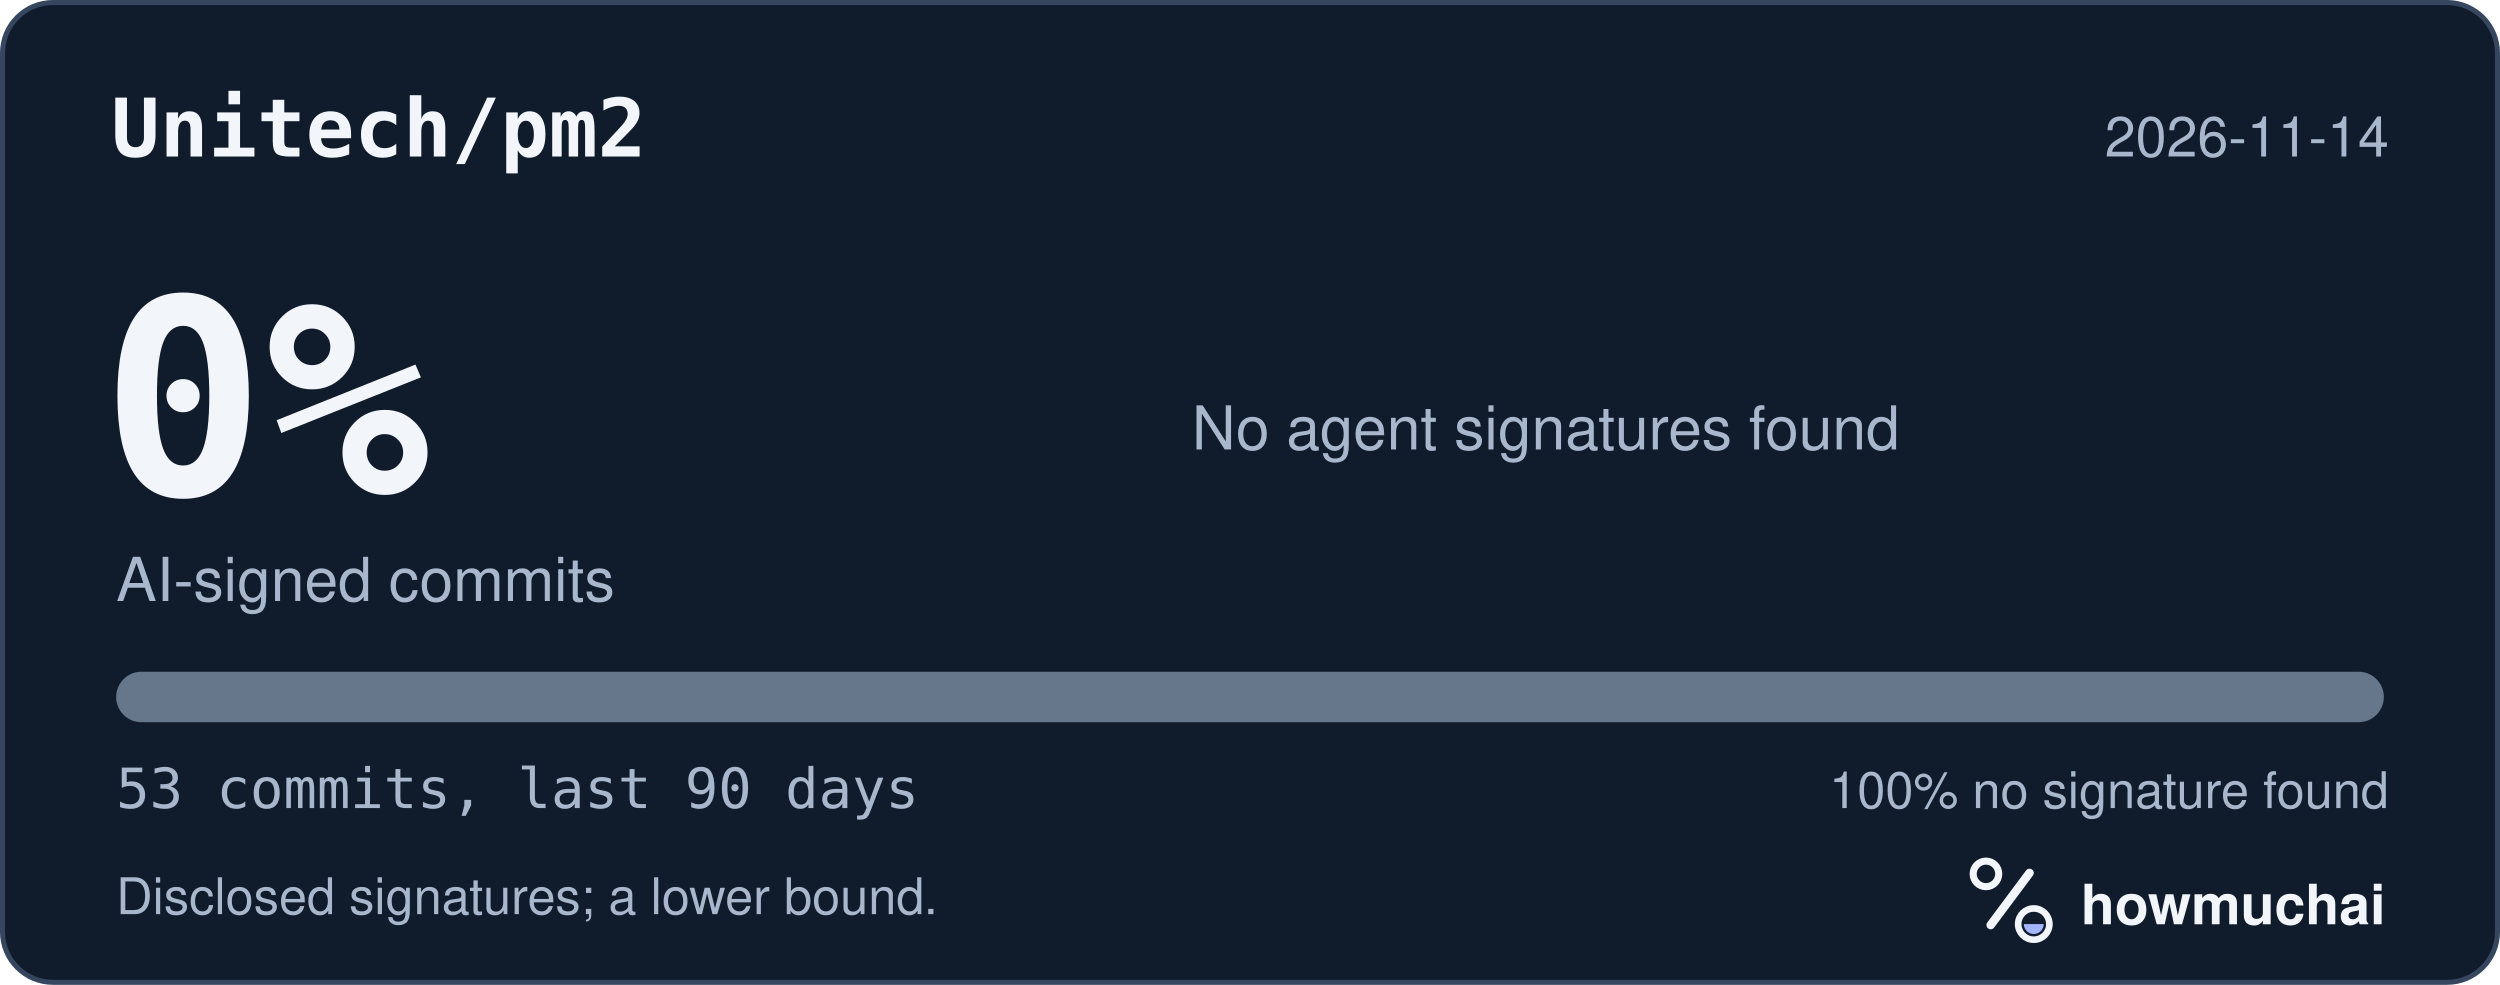
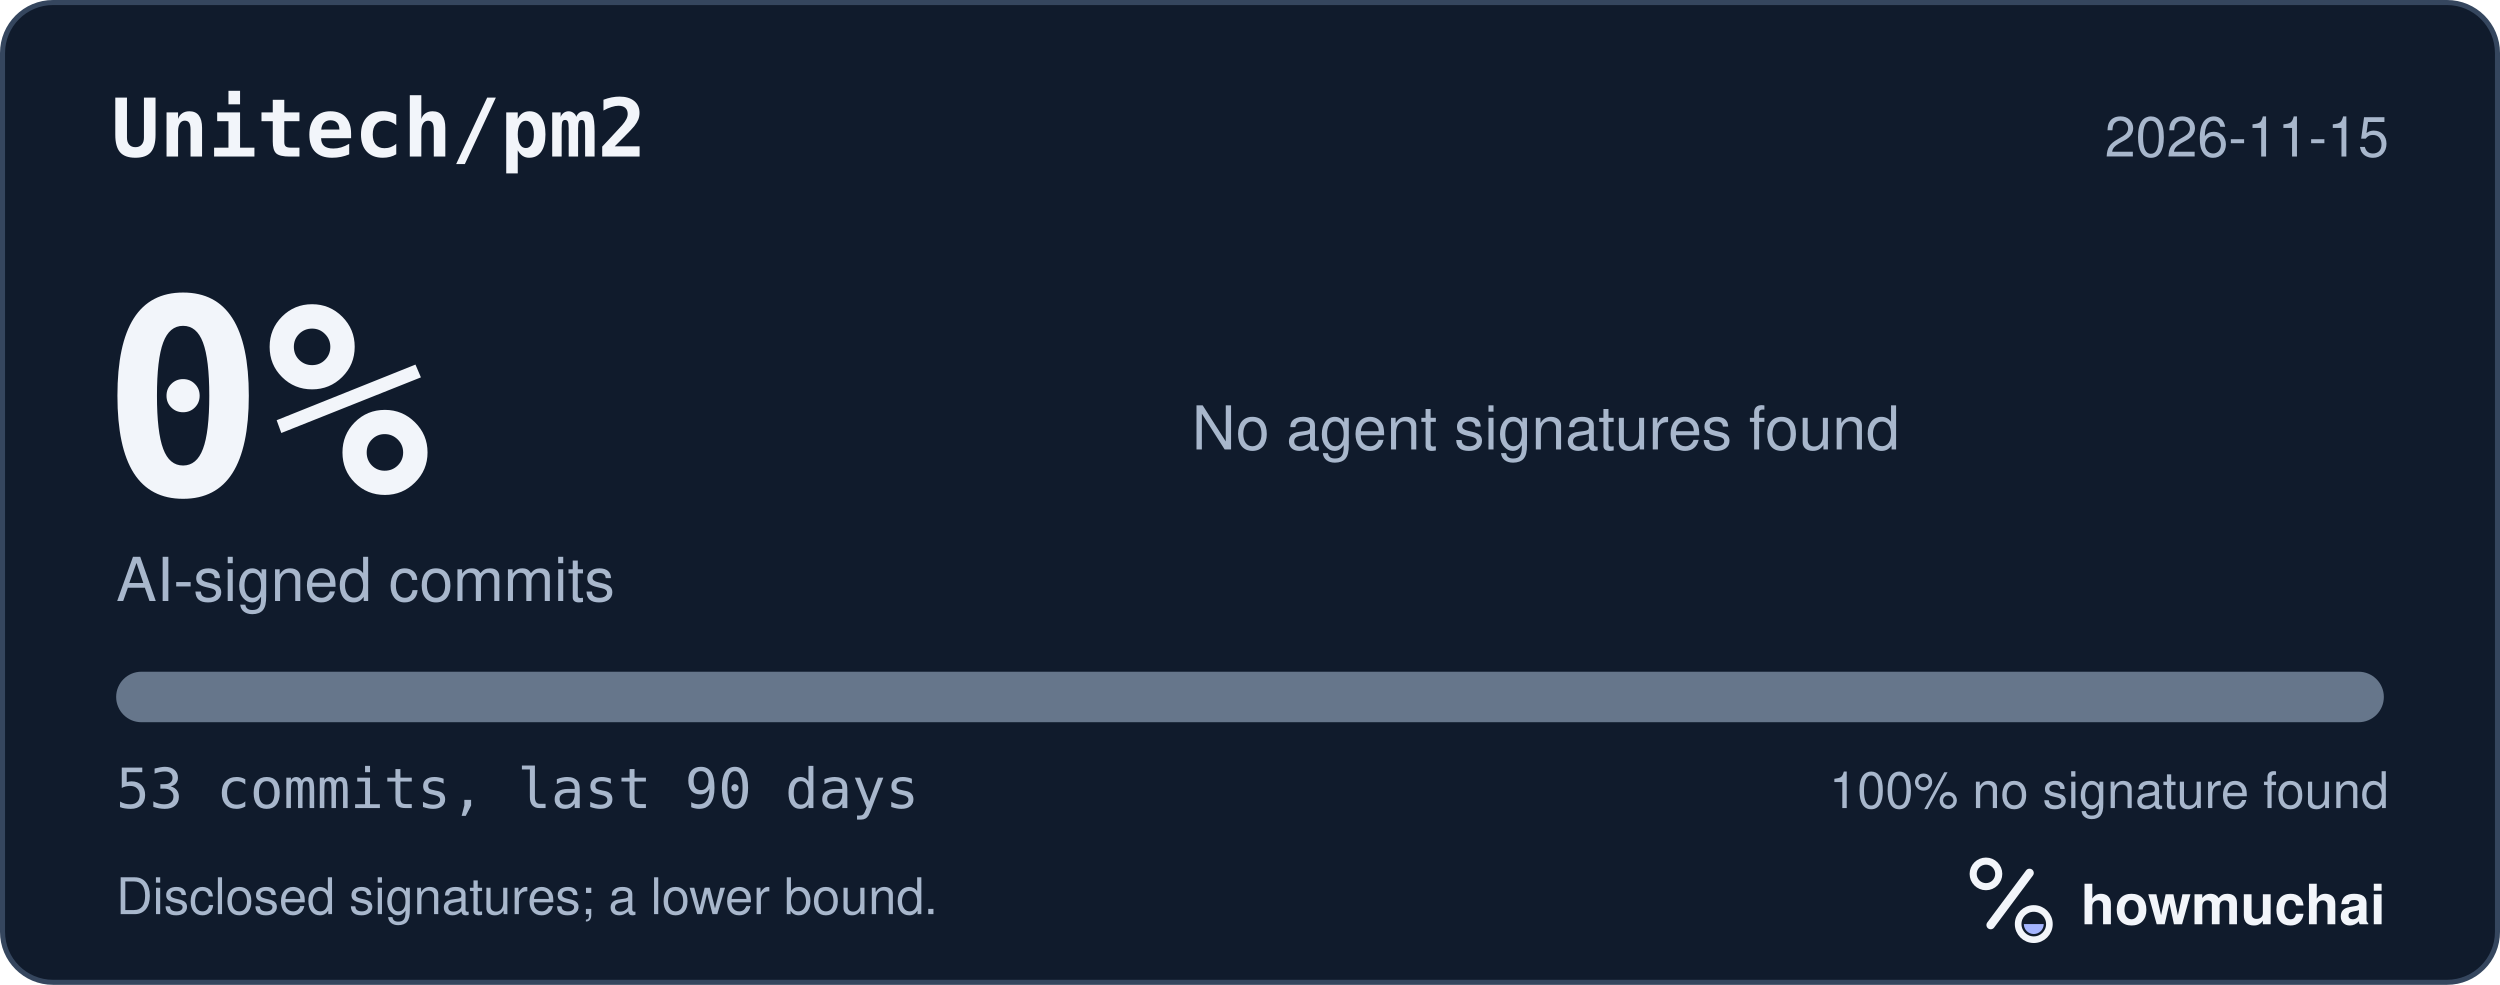
<svg xmlns="http://www.w3.org/2000/svg" width="495" height="195" viewBox="0 0 495 195" role="img" aria-labelledby="hm-t hm-d">
  <rect x="0.5" y="0.5" width="494" height="194" rx="10" fill="#101B2C" stroke="#35465E" />
  <text x="22" y="31" fill="#F2F5FA" font-family="ui-monospace, SF Mono, Menlo, Consolas, IBM Plex Mono, monospace" font-size="16" font-weight="600">Unitech/pm2</text>
-   <text x="473" y="31" fill="#A8B7CC" font-family="-apple-system, BlinkMacSystemFont, Segoe UI, Helvetica, Arial, Fira Sans, sans-serif" font-size="11" text-anchor="end">2026-11-14</text>
+   <text x="473" y="31" fill="#A8B7CC" font-family="-apple-system, BlinkMacSystemFont, Segoe UI, Helvetica, Arial, Fira Sans, sans-serif" font-size="11" text-anchor="end">2026-11-15</text>
  <text x="20" y="98" fill="#F2F5FA" font-family="ui-monospace, SF Mono, Menlo, Consolas, IBM Plex Mono, monospace" font-size="54" font-weight="700">0%</text>
  <text x="23" y="119" fill="#A8B7CC" font-family="-apple-system, BlinkMacSystemFont, Segoe UI, Helvetica, Arial, Fira Sans, sans-serif" font-size="12">AI-signed commits</text>
  <text x="236" y="89" fill="#A8B7CC" font-family="-apple-system, BlinkMacSystemFont, Segoe UI, Helvetica, Arial, Fira Sans, sans-serif" font-size="12">No agent signatures found</text>
  <defs>
    <clipPath id="hm-bar">
      <rect x="23" y="133" width="449" height="10" rx="5" />
    </clipPath>
  </defs>
  <rect x="23" y="133" width="449" height="10" rx="5" fill="#66768B" />
  <g clip-path="url(#hm-bar)" />
  <text x="23" y="160" fill="#A8B7CC" font-family="ui-monospace, SF Mono, Menlo, Consolas, IBM Plex Mono, monospace" font-size="11">53 commits, last 90 days</text>
  <text x="473" y="160" fill="#A8B7CC" font-family="-apple-system, BlinkMacSystemFont, Segoe UI, Helvetica, Arial, Fira Sans, sans-serif" font-size="10" text-anchor="end">100% no signature found</text>
  <text x="23" y="181" fill="#A8B7CC" font-family="-apple-system, BlinkMacSystemFont, Segoe UI, Helvetica, Arial, Fira Sans, sans-serif" font-size="10">Disclosed signatures; a lower bound.</text>
  <g transform="translate(386 166) scale(0.046875)">
    <circle cx="154" cy="150" r="54" fill="none" stroke="#F2F5FA" stroke-width="30" />
    <path d="M174 366 338 146" fill="none" stroke="#F2F5FA" stroke-width="36" stroke-linecap="round" />
    <circle cx="356" cy="362" r="66" fill="none" stroke="#F2F5FA" stroke-width="28" />
    <path d="M314 362a42 42 0 0 0 84 0Z" fill="#A4B5FF" />
  </g>
  <text x="412" y="183" fill="#F2F5FA" font-family="-apple-system, BlinkMacSystemFont, Segoe UI, Helvetica, Arial, Fira Sans, sans-serif" font-size="11" font-weight="650">howmuchai</text>
</svg>
